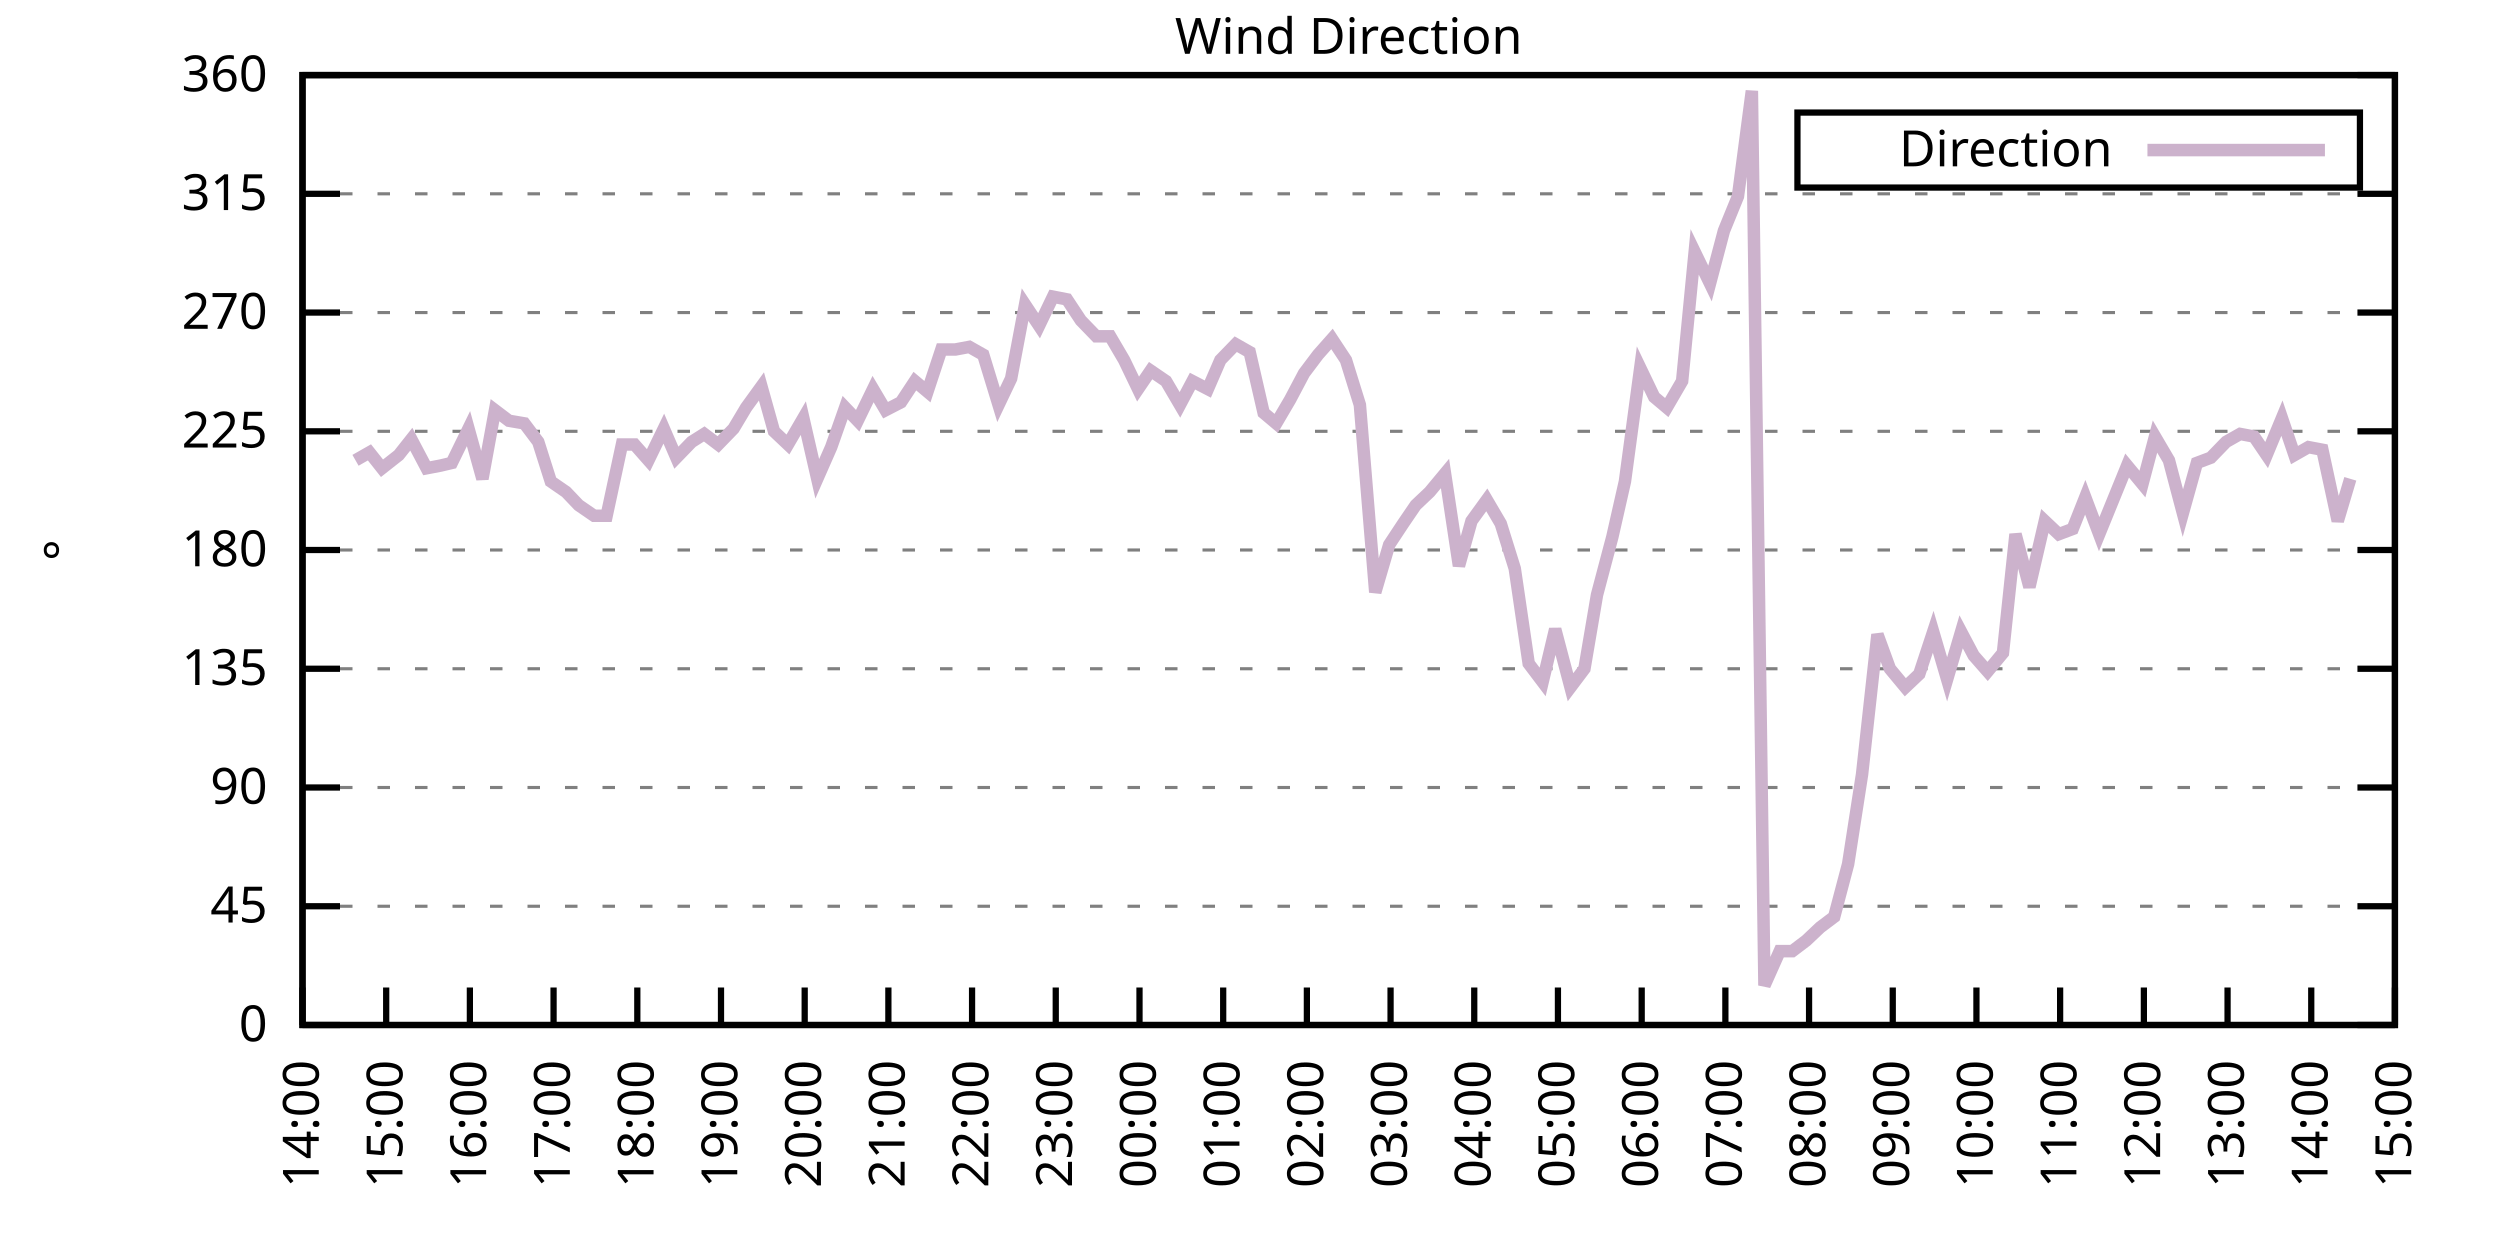
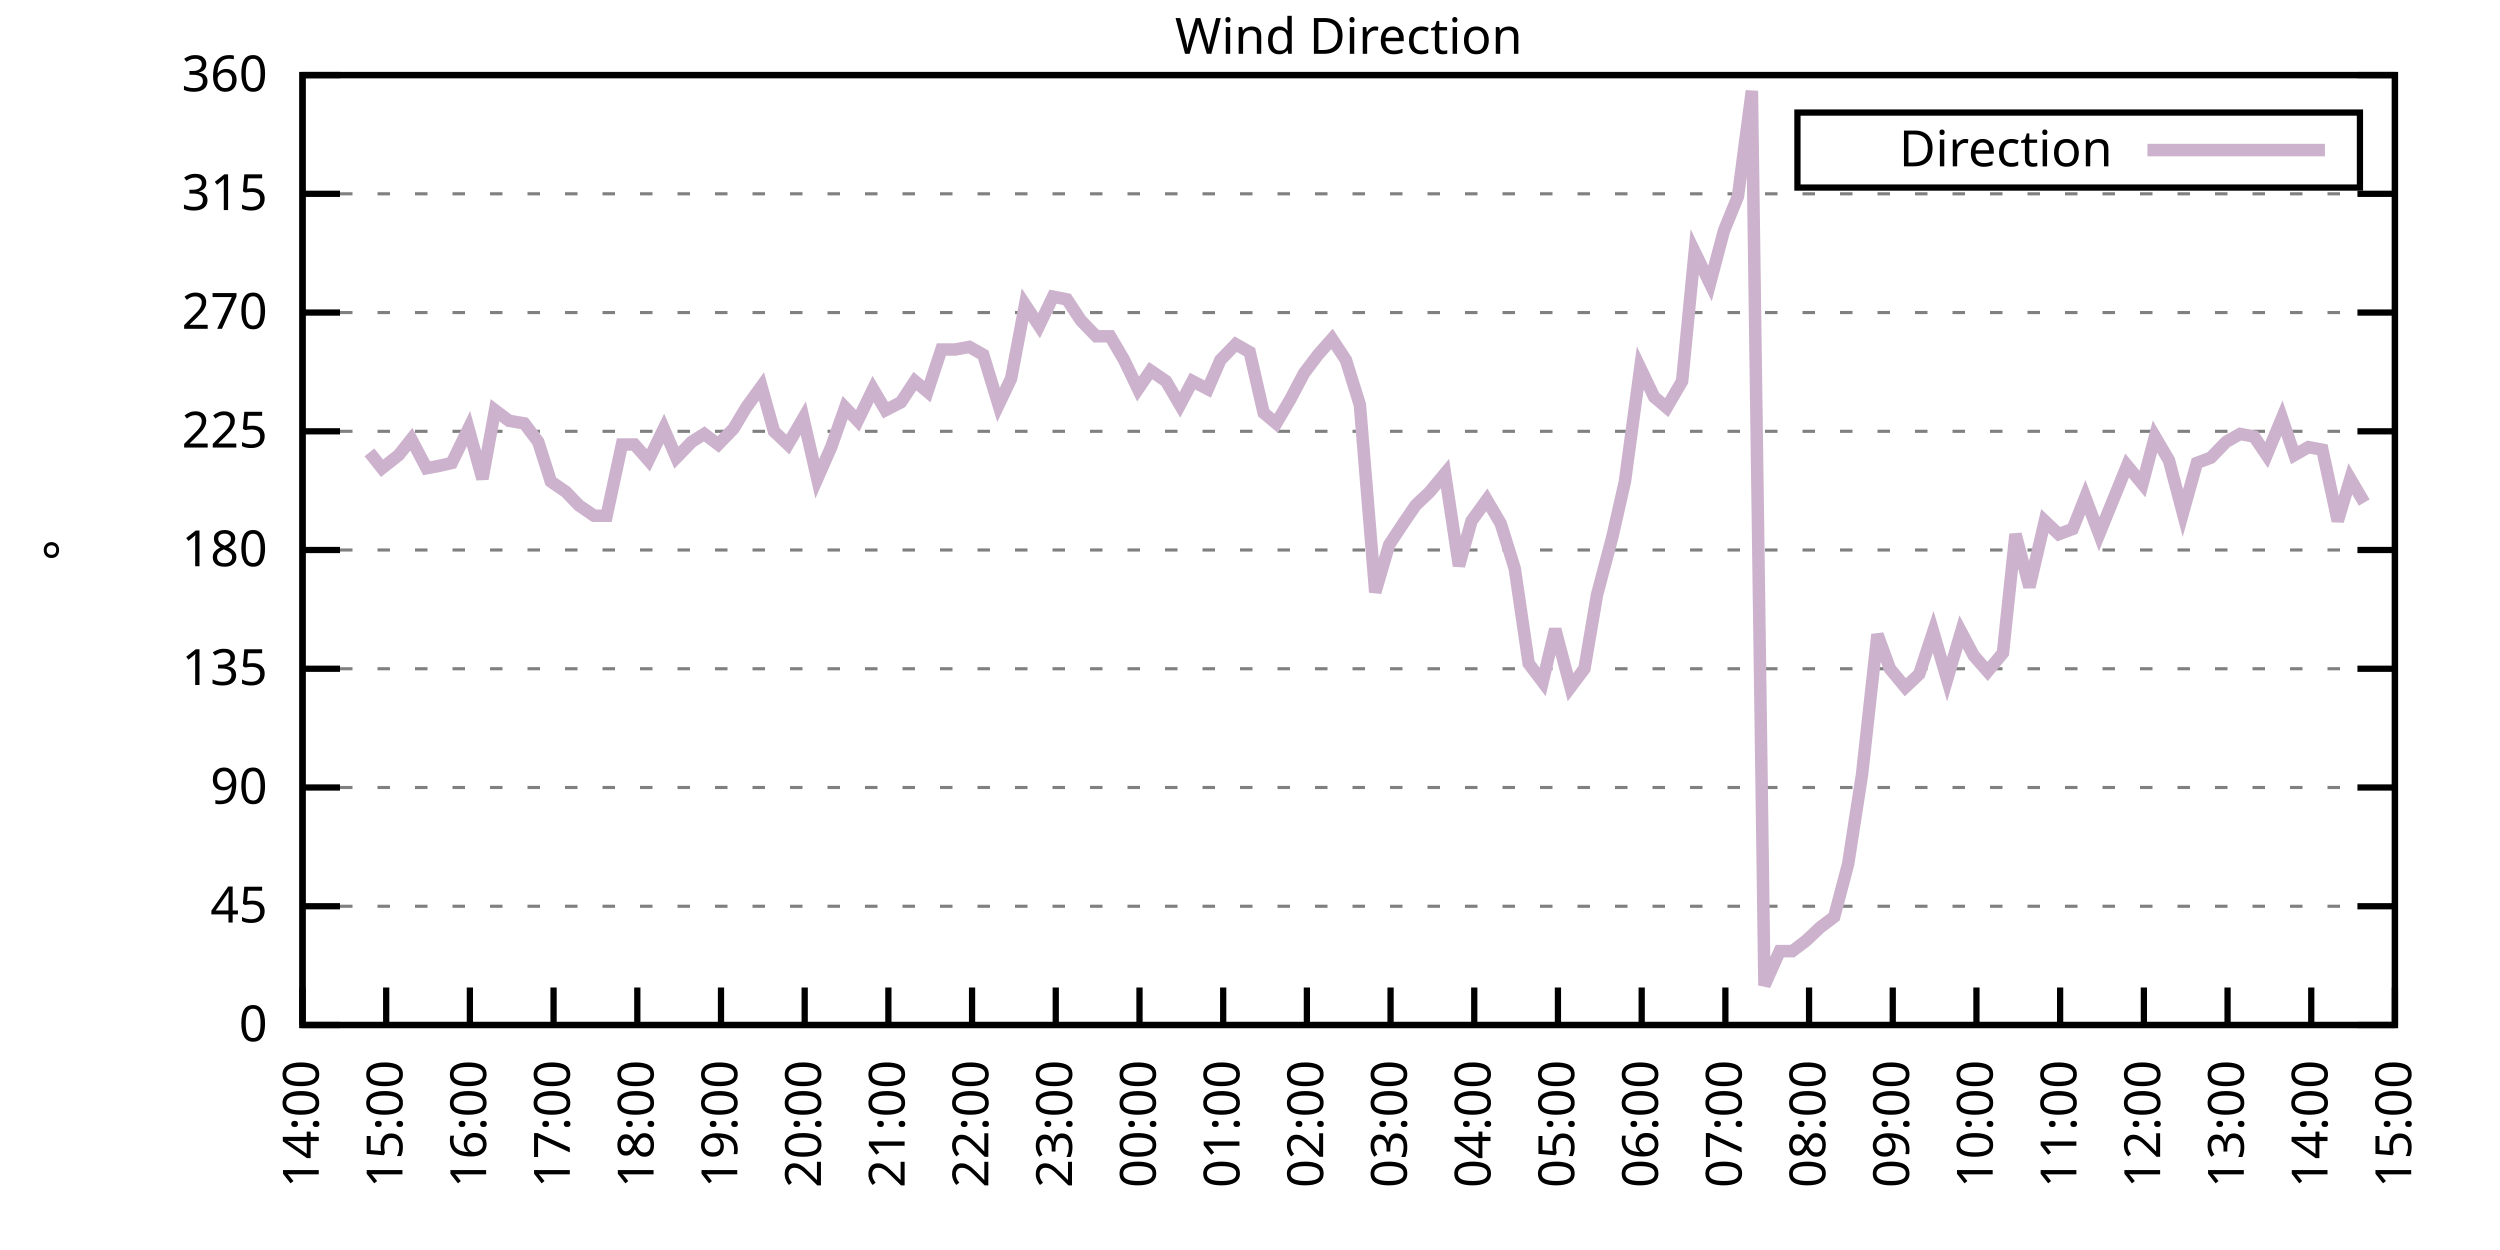
<svg xmlns="http://www.w3.org/2000/svg" xmlns:xlink="http://www.w3.org/1999/xlink" width="400" height="200" viewBox="0 0 400 200">
  <g id="gnuplot_canvas">
    <rect x="0" y="0" width="400" height="200" fill="none" />
    <defs>
      <circle id="gpDot" r="0.5" stroke-width="0.5" stroke="currentColor" />
      <path id="gpPt0" stroke-width="0.333" stroke="currentColor" d="M-1,0 h2 M0,-1 v2" />
      <path id="gpPt1" stroke-width="0.333" stroke="currentColor" d="M-1,-1 L1,1 M1,-1 L-1,1" />
      <path id="gpPt2" stroke-width="0.333" stroke="currentColor" d="M-1,0 L1,0 M0,-1 L0,1 M-1,-1 L1,1 M-1,1 L1,-1" />
      <rect id="gpPt3" stroke-width="0.333" stroke="currentColor" x="-1" y="-1" width="2" height="2" />
      <rect id="gpPt4" stroke-width="0.333" stroke="currentColor" fill="currentColor" x="-1" y="-1" width="2" height="2" />
      <circle id="gpPt5" stroke-width="0.333" stroke="currentColor" cx="0" cy="0" r="1" />
      <use xlink:href="#gpPt5" id="gpPt6" fill="currentColor" stroke="none" />
      <path id="gpPt7" stroke-width="0.333" stroke="currentColor" d="M0,-1.33 L-1.33,0.67 L1.33,0.67 z" />
      <use xlink:href="#gpPt7" id="gpPt8" fill="currentColor" stroke="none" />
      <use xlink:href="#gpPt7" id="gpPt9" stroke="currentColor" transform="rotate(180)" />
      <use xlink:href="#gpPt9" id="gpPt10" fill="currentColor" stroke="none" />
      <use xlink:href="#gpPt3" id="gpPt11" stroke="currentColor" transform="rotate(45)" />
      <use xlink:href="#gpPt11" id="gpPt12" fill="currentColor" stroke="none" />
      <path id="gpPt13" stroke-width="0.333" stroke="currentColor" d="M0,1.330 L1.265,0.411 L0.782,-1.067 L-0.782,-1.076 L-1.265,0.411 z" />
      <use xlink:href="#gpPt13" id="gpPt14" fill="currentColor" stroke="none" />
      <filter id="textbox" filterUnits="objectBoundingBox" x="0" y="0" height="1" width="1">
        <feFlood flood-color="white" flood-opacity="1" result="bgnd" />
        <feComposite in="SourceGraphic" in2="bgnd" operator="atop" />
      </filter>
      <filter id="greybox" filterUnits="objectBoundingBox" x="0" y="0" height="1" width="1">
        <feFlood flood-color="lightgrey" flood-opacity="1" result="grey" />
        <feComposite in="SourceGraphic" in2="grey" operator="atop" />
      </filter>
    </defs>
    <g fill="none" color="white" stroke="currentColor" stroke-width="1.00" stroke-linecap="butt" stroke-linejoin="miter">
</g>
    <g fill="none" color="black" stroke="currentColor" stroke-width="1.00" stroke-linecap="butt" stroke-linejoin="miter">
      <g stroke="none" shape-rendering="crispEdges">
        <polygon fill="rgb(255, 255, 255)" points="48.40,164.00 383.18,164.00 383.18,12.02 48.40,12.02 " />
      </g>
    </g>
    <g fill="none" color="black" stroke="currentColor" stroke-width="1.00" stroke-linecap="butt" stroke-linejoin="miter">
</g>
    <g fill="none" color="black" stroke="black" stroke-width="0.50" stroke-linecap="butt" stroke-linejoin="miter">
</g>
    <g fill="none" color="gray" stroke="currentColor" stroke-width="0.50" stroke-linecap="butt" stroke-linejoin="miter">
      <path stroke="gray" stroke-dasharray="2,4" class="gridline" d="M48.40,164.00 L383.19,164.00  " />
    </g>
    <g fill="none" color="gray" stroke="gray" stroke-width="1.00" stroke-linecap="butt" stroke-linejoin="miter">
</g>
    <g fill="none" color="black" stroke="currentColor" stroke-width="1.00" stroke-linecap="butt" stroke-linejoin="miter">
      <path stroke="black" d="M48.40,164.00 L54.40,164.00 M383.19,164.00 L377.19,164.00  " />
      <g transform="translate(42.80,166.60)" stroke="none" fill="black" font-family="Sans" font-size="8.00" text-anchor="end">
        <text>
          <tspan font-family="Sans"> 0</tspan>
        </text>
      </g>
    </g>
    <g fill="none" color="black" stroke="currentColor" stroke-width="1.00" stroke-linecap="butt" stroke-linejoin="miter">
</g>
    <g fill="none" color="black" stroke="black" stroke-width="0.50" stroke-linecap="butt" stroke-linejoin="miter">
</g>
    <g fill="none" color="gray" stroke="currentColor" stroke-width="0.50" stroke-linecap="butt" stroke-linejoin="miter">
      <path stroke="gray" stroke-dasharray="2,4" class="gridline" d="M48.40,145.00 L383.19,145.00  " />
    </g>
    <g fill="none" color="gray" stroke="gray" stroke-width="1.00" stroke-linecap="butt" stroke-linejoin="miter">
</g>
    <g fill="none" color="black" stroke="currentColor" stroke-width="1.00" stroke-linecap="butt" stroke-linejoin="miter">
      <path stroke="black" d="M48.40,145.00 L54.40,145.00 M383.19,145.00 L377.19,145.00  " />
      <g transform="translate(42.80,147.60)" stroke="none" fill="black" font-family="Sans" font-size="8.00" text-anchor="end">
        <text>
          <tspan font-family="Sans"> 45</tspan>
        </text>
      </g>
    </g>
    <g fill="none" color="black" stroke="currentColor" stroke-width="1.00" stroke-linecap="butt" stroke-linejoin="miter">
</g>
    <g fill="none" color="black" stroke="black" stroke-width="0.50" stroke-linecap="butt" stroke-linejoin="miter">
</g>
    <g fill="none" color="gray" stroke="currentColor" stroke-width="0.50" stroke-linecap="butt" stroke-linejoin="miter">
      <path stroke="gray" stroke-dasharray="2,4" class="gridline" d="M48.40,126.00 L383.19,126.00  " />
    </g>
    <g fill="none" color="gray" stroke="gray" stroke-width="1.00" stroke-linecap="butt" stroke-linejoin="miter">
</g>
    <g fill="none" color="black" stroke="currentColor" stroke-width="1.00" stroke-linecap="butt" stroke-linejoin="miter">
      <path stroke="black" d="M48.40,126.00 L54.40,126.00 M383.19,126.00 L377.19,126.00  " />
      <g transform="translate(42.80,128.60)" stroke="none" fill="black" font-family="Sans" font-size="8.00" text-anchor="end">
        <text>
          <tspan font-family="Sans"> 90</tspan>
        </text>
      </g>
    </g>
    <g fill="none" color="black" stroke="currentColor" stroke-width="1.00" stroke-linecap="butt" stroke-linejoin="miter">
</g>
    <g fill="none" color="black" stroke="black" stroke-width="0.50" stroke-linecap="butt" stroke-linejoin="miter">
</g>
    <g fill="none" color="gray" stroke="currentColor" stroke-width="0.50" stroke-linecap="butt" stroke-linejoin="miter">
      <path stroke="gray" stroke-dasharray="2,4" class="gridline" d="M48.40,107.00 L383.19,107.00  " />
    </g>
    <g fill="none" color="gray" stroke="gray" stroke-width="1.00" stroke-linecap="butt" stroke-linejoin="miter">
</g>
    <g fill="none" color="black" stroke="currentColor" stroke-width="1.00" stroke-linecap="butt" stroke-linejoin="miter">
      <path stroke="black" d="M48.40,107.00 L54.40,107.00 M383.19,107.00 L377.19,107.00  " />
      <g transform="translate(42.80,109.60)" stroke="none" fill="black" font-family="Sans" font-size="8.00" text-anchor="end">
        <text>
          <tspan font-family="Sans"> 135</tspan>
        </text>
      </g>
    </g>
    <g fill="none" color="black" stroke="currentColor" stroke-width="1.00" stroke-linecap="butt" stroke-linejoin="miter">
</g>
    <g fill="none" color="black" stroke="black" stroke-width="0.50" stroke-linecap="butt" stroke-linejoin="miter">
</g>
    <g fill="none" color="gray" stroke="currentColor" stroke-width="0.50" stroke-linecap="butt" stroke-linejoin="miter">
      <path stroke="gray" stroke-dasharray="2,4" class="gridline" d="M48.40,88.00 L383.19,88.00  " />
    </g>
    <g fill="none" color="gray" stroke="gray" stroke-width="1.00" stroke-linecap="butt" stroke-linejoin="miter">
</g>
    <g fill="none" color="black" stroke="currentColor" stroke-width="1.00" stroke-linecap="butt" stroke-linejoin="miter">
      <path stroke="black" d="M48.40,88.00 L54.40,88.00 M383.19,88.00 L377.19,88.00  " />
      <g transform="translate(42.80,90.60)" stroke="none" fill="black" font-family="Sans" font-size="8.00" text-anchor="end">
        <text>
          <tspan font-family="Sans"> 180</tspan>
        </text>
      </g>
    </g>
    <g fill="none" color="black" stroke="currentColor" stroke-width="1.00" stroke-linecap="butt" stroke-linejoin="miter">
</g>
    <g fill="none" color="black" stroke="black" stroke-width="0.50" stroke-linecap="butt" stroke-linejoin="miter">
</g>
    <g fill="none" color="gray" stroke="currentColor" stroke-width="0.50" stroke-linecap="butt" stroke-linejoin="miter">
      <path stroke="gray" stroke-dasharray="2,4" class="gridline" d="M48.40,69.01 L383.19,69.01  " />
    </g>
    <g fill="none" color="gray" stroke="gray" stroke-width="1.00" stroke-linecap="butt" stroke-linejoin="miter">
</g>
    <g fill="none" color="black" stroke="currentColor" stroke-width="1.00" stroke-linecap="butt" stroke-linejoin="miter">
      <path stroke="black" d="M48.40,69.01 L54.40,69.01 M383.19,69.01 L377.19,69.01  " />
      <g transform="translate(42.80,71.61)" stroke="none" fill="black" font-family="Sans" font-size="8.00" text-anchor="end">
        <text>
          <tspan font-family="Sans"> 225</tspan>
        </text>
      </g>
    </g>
    <g fill="none" color="black" stroke="currentColor" stroke-width="1.00" stroke-linecap="butt" stroke-linejoin="miter">
</g>
    <g fill="none" color="black" stroke="black" stroke-width="0.50" stroke-linecap="butt" stroke-linejoin="miter">
</g>
    <g fill="none" color="gray" stroke="currentColor" stroke-width="0.50" stroke-linecap="butt" stroke-linejoin="miter">
      <path stroke="gray" stroke-dasharray="2,4" class="gridline" d="M48.40,50.01 L383.19,50.01  " />
    </g>
    <g fill="none" color="gray" stroke="gray" stroke-width="1.00" stroke-linecap="butt" stroke-linejoin="miter">
</g>
    <g fill="none" color="black" stroke="currentColor" stroke-width="1.00" stroke-linecap="butt" stroke-linejoin="miter">
      <path stroke="black" d="M48.40,50.01 L54.40,50.01 M383.19,50.01 L377.19,50.01  " />
      <g transform="translate(42.80,52.61)" stroke="none" fill="black" font-family="Sans" font-size="8.00" text-anchor="end">
        <text>
          <tspan font-family="Sans"> 270</tspan>
        </text>
      </g>
    </g>
    <g fill="none" color="black" stroke="currentColor" stroke-width="1.00" stroke-linecap="butt" stroke-linejoin="miter">
</g>
    <g fill="none" color="black" stroke="black" stroke-width="0.50" stroke-linecap="butt" stroke-linejoin="miter">
</g>
    <g fill="none" color="gray" stroke="currentColor" stroke-width="0.50" stroke-linecap="butt" stroke-linejoin="miter">
      <path stroke="gray" stroke-dasharray="2,4" class="gridline" d="M48.40,31.01 L383.19,31.01  " />
    </g>
    <g fill="none" color="gray" stroke="gray" stroke-width="1.00" stroke-linecap="butt" stroke-linejoin="miter">
</g>
    <g fill="none" color="black" stroke="currentColor" stroke-width="1.00" stroke-linecap="butt" stroke-linejoin="miter">
      <path stroke="black" d="M48.40,31.01 L54.40,31.01 M383.19,31.01 L377.19,31.01  " />
      <g transform="translate(42.80,33.61)" stroke="none" fill="black" font-family="Sans" font-size="8.00" text-anchor="end">
        <text>
          <tspan font-family="Sans"> 315</tspan>
        </text>
      </g>
    </g>
    <g fill="none" color="black" stroke="currentColor" stroke-width="1.00" stroke-linecap="butt" stroke-linejoin="miter">
</g>
    <g fill="none" color="black" stroke="black" stroke-width="0.50" stroke-linecap="butt" stroke-linejoin="miter">
</g>
    <g fill="none" color="gray" stroke="currentColor" stroke-width="0.50" stroke-linecap="butt" stroke-linejoin="miter">
      <path stroke="gray" stroke-dasharray="2,4" class="gridline" d="M48.40,12.01 L383.19,12.01  " />
    </g>
    <g fill="none" color="gray" stroke="gray" stroke-width="1.00" stroke-linecap="butt" stroke-linejoin="miter">
</g>
    <g fill="none" color="black" stroke="currentColor" stroke-width="1.00" stroke-linecap="butt" stroke-linejoin="miter">
      <path stroke="black" d="M48.40,12.01 L54.40,12.01 M383.19,12.01 L377.19,12.01  " />
      <g transform="translate(42.80,14.61)" stroke="none" fill="black" font-family="Sans" font-size="8.00" text-anchor="end">
        <text>
          <tspan font-family="Sans"> 360</tspan>
        </text>
      </g>
    </g>
    <g fill="none" color="black" stroke="currentColor" stroke-width="1.00" stroke-linecap="butt" stroke-linejoin="miter">
      <path stroke="black" d="M48.40,164.00 L48.40,158.00  " />
      <g transform="translate(51.00,169.60) rotate(270.00)" stroke="none" fill="black" font-family="Sans" font-size="8.00" text-anchor="end">
        <text>
          <tspan font-family="Sans">14:00</tspan>
        </text>
      </g>
    </g>
    <g fill="none" color="black" stroke="currentColor" stroke-width="1.00" stroke-linecap="butt" stroke-linejoin="miter">
      <path stroke="black" d="M61.79,164.00 L61.79,158.00  " />
      <g transform="translate(64.39,169.60) rotate(270.00)" stroke="none" fill="black" font-family="Sans" font-size="8.00" text-anchor="end">
        <text>
          <tspan font-family="Sans">15:00</tspan>
        </text>
      </g>
    </g>
    <g fill="none" color="black" stroke="currentColor" stroke-width="1.00" stroke-linecap="butt" stroke-linejoin="miter">
      <path stroke="black" d="M75.18,164.00 L75.18,158.00  " />
      <g transform="translate(77.78,169.60) rotate(270.00)" stroke="none" fill="black" font-family="Sans" font-size="8.00" text-anchor="end">
        <text>
          <tspan font-family="Sans">16:00</tspan>
        </text>
      </g>
    </g>
    <g fill="none" color="black" stroke="currentColor" stroke-width="1.00" stroke-linecap="butt" stroke-linejoin="miter">
      <path stroke="black" d="M88.57,164.00 L88.57,158.00  " />
      <g transform="translate(91.17,169.60) rotate(270.00)" stroke="none" fill="black" font-family="Sans" font-size="8.00" text-anchor="end">
        <text>
          <tspan font-family="Sans">17:00</tspan>
        </text>
      </g>
    </g>
    <g fill="none" color="black" stroke="currentColor" stroke-width="1.00" stroke-linecap="butt" stroke-linejoin="miter">
      <path stroke="black" d="M101.97,164.00 L101.97,158.00  " />
      <g transform="translate(104.57,169.60) rotate(270.00)" stroke="none" fill="black" font-family="Sans" font-size="8.00" text-anchor="end">
        <text>
          <tspan font-family="Sans">18:00</tspan>
        </text>
      </g>
    </g>
    <g fill="none" color="black" stroke="currentColor" stroke-width="1.00" stroke-linecap="butt" stroke-linejoin="miter">
      <path stroke="black" d="M115.36,164.00 L115.36,158.00  " />
      <g transform="translate(117.96,169.60) rotate(270.00)" stroke="none" fill="black" font-family="Sans" font-size="8.00" text-anchor="end">
        <text>
          <tspan font-family="Sans">19:00</tspan>
        </text>
      </g>
    </g>
    <g fill="none" color="black" stroke="currentColor" stroke-width="1.00" stroke-linecap="butt" stroke-linejoin="miter">
      <path stroke="black" d="M128.75,164.00 L128.75,158.00  " />
      <g transform="translate(131.35,169.60) rotate(270.00)" stroke="none" fill="black" font-family="Sans" font-size="8.00" text-anchor="end">
        <text>
          <tspan font-family="Sans">20:00</tspan>
        </text>
      </g>
    </g>
    <g fill="none" color="black" stroke="currentColor" stroke-width="1.00" stroke-linecap="butt" stroke-linejoin="miter">
      <path stroke="black" d="M142.14,164.00 L142.14,158.00  " />
      <g transform="translate(144.74,169.60) rotate(270.00)" stroke="none" fill="black" font-family="Sans" font-size="8.00" text-anchor="end">
        <text>
          <tspan font-family="Sans">21:00</tspan>
        </text>
      </g>
    </g>
    <g fill="none" color="black" stroke="currentColor" stroke-width="1.00" stroke-linecap="butt" stroke-linejoin="miter">
      <path stroke="black" d="M155.53,164.00 L155.53,158.00  " />
      <g transform="translate(158.13,169.60) rotate(270.00)" stroke="none" fill="black" font-family="Sans" font-size="8.00" text-anchor="end">
        <text>
          <tspan font-family="Sans">22:00</tspan>
        </text>
      </g>
    </g>
    <g fill="none" color="black" stroke="currentColor" stroke-width="1.00" stroke-linecap="butt" stroke-linejoin="miter">
      <path stroke="black" d="M168.92,164.00 L168.92,158.00  " />
      <g transform="translate(171.52,169.60) rotate(270.00)" stroke="none" fill="black" font-family="Sans" font-size="8.00" text-anchor="end">
        <text>
          <tspan font-family="Sans">23:00</tspan>
        </text>
      </g>
    </g>
    <g fill="none" color="black" stroke="currentColor" stroke-width="1.00" stroke-linecap="butt" stroke-linejoin="miter">
      <path stroke="black" d="M182.32,164.00 L182.32,158.00  " />
      <g transform="translate(184.92,169.60) rotate(270.00)" stroke="none" fill="black" font-family="Sans" font-size="8.00" text-anchor="end">
        <text>
          <tspan font-family="Sans">00:00</tspan>
        </text>
      </g>
    </g>
    <g fill="none" color="black" stroke="currentColor" stroke-width="1.00" stroke-linecap="butt" stroke-linejoin="miter">
      <path stroke="black" d="M195.71,164.00 L195.71,158.00  " />
      <g transform="translate(198.31,169.60) rotate(270.00)" stroke="none" fill="black" font-family="Sans" font-size="8.00" text-anchor="end">
        <text>
          <tspan font-family="Sans">01:00</tspan>
        </text>
      </g>
    </g>
    <g fill="none" color="black" stroke="currentColor" stroke-width="1.00" stroke-linecap="butt" stroke-linejoin="miter">
      <path stroke="black" d="M209.10,164.00 L209.10,158.00  " />
      <g transform="translate(211.70,169.60) rotate(270.00)" stroke="none" fill="black" font-family="Sans" font-size="8.00" text-anchor="end">
        <text>
          <tspan font-family="Sans">02:00</tspan>
        </text>
      </g>
    </g>
    <g fill="none" color="black" stroke="currentColor" stroke-width="1.00" stroke-linecap="butt" stroke-linejoin="miter">
      <path stroke="black" d="M222.49,164.00 L222.49,158.00  " />
      <g transform="translate(225.09,169.60) rotate(270.00)" stroke="none" fill="black" font-family="Sans" font-size="8.00" text-anchor="end">
        <text>
          <tspan font-family="Sans">03:00</tspan>
        </text>
      </g>
    </g>
    <g fill="none" color="black" stroke="currentColor" stroke-width="1.00" stroke-linecap="butt" stroke-linejoin="miter">
      <path stroke="black" d="M235.88,164.00 L235.88,158.00  " />
      <g transform="translate(238.48,169.60) rotate(270.00)" stroke="none" fill="black" font-family="Sans" font-size="8.00" text-anchor="end">
        <text>
          <tspan font-family="Sans">04:00</tspan>
        </text>
      </g>
    </g>
    <g fill="none" color="black" stroke="currentColor" stroke-width="1.00" stroke-linecap="butt" stroke-linejoin="miter">
      <path stroke="black" d="M249.27,164.00 L249.27,158.00  " />
      <g transform="translate(251.87,169.60) rotate(270.00)" stroke="none" fill="black" font-family="Sans" font-size="8.00" text-anchor="end">
        <text>
          <tspan font-family="Sans">05:00</tspan>
        </text>
      </g>
    </g>
    <g fill="none" color="black" stroke="currentColor" stroke-width="1.00" stroke-linecap="butt" stroke-linejoin="miter">
      <path stroke="black" d="M262.67,164.00 L262.67,158.00  " />
      <g transform="translate(265.27,169.60) rotate(270.00)" stroke="none" fill="black" font-family="Sans" font-size="8.00" text-anchor="end">
        <text>
          <tspan font-family="Sans">06:00</tspan>
        </text>
      </g>
    </g>
    <g fill="none" color="black" stroke="currentColor" stroke-width="1.00" stroke-linecap="butt" stroke-linejoin="miter">
      <path stroke="black" d="M276.06,164.00 L276.06,158.00  " />
      <g transform="translate(278.66,169.60) rotate(270.00)" stroke="none" fill="black" font-family="Sans" font-size="8.00" text-anchor="end">
        <text>
          <tspan font-family="Sans">07:00</tspan>
        </text>
      </g>
    </g>
    <g fill="none" color="black" stroke="currentColor" stroke-width="1.00" stroke-linecap="butt" stroke-linejoin="miter">
      <path stroke="black" d="M289.45,164.00 L289.45,158.00  " />
      <g transform="translate(292.05,169.60) rotate(270.00)" stroke="none" fill="black" font-family="Sans" font-size="8.00" text-anchor="end">
        <text>
          <tspan font-family="Sans">08:00</tspan>
        </text>
      </g>
    </g>
    <g fill="none" color="black" stroke="currentColor" stroke-width="1.00" stroke-linecap="butt" stroke-linejoin="miter">
      <path stroke="black" d="M302.84,164.00 L302.84,158.00  " />
      <g transform="translate(305.44,169.60) rotate(270.00)" stroke="none" fill="black" font-family="Sans" font-size="8.00" text-anchor="end">
        <text>
          <tspan font-family="Sans">09:00</tspan>
        </text>
      </g>
    </g>
    <g fill="none" color="black" stroke="currentColor" stroke-width="1.00" stroke-linecap="butt" stroke-linejoin="miter">
      <path stroke="black" d="M316.23,164.00 L316.23,158.00  " />
      <g transform="translate(318.83,169.60) rotate(270.00)" stroke="none" fill="black" font-family="Sans" font-size="8.00" text-anchor="end">
        <text>
          <tspan font-family="Sans">10:00</tspan>
        </text>
      </g>
    </g>
    <g fill="none" color="black" stroke="currentColor" stroke-width="1.00" stroke-linecap="butt" stroke-linejoin="miter">
      <path stroke="black" d="M329.62,164.00 L329.62,158.00  " />
      <g transform="translate(332.22,169.60) rotate(270.00)" stroke="none" fill="black" font-family="Sans" font-size="8.00" text-anchor="end">
        <text>
          <tspan font-family="Sans">11:00</tspan>
        </text>
      </g>
    </g>
    <g fill="none" color="black" stroke="currentColor" stroke-width="1.00" stroke-linecap="butt" stroke-linejoin="miter">
      <path stroke="black" d="M343.02,164.00 L343.02,158.00  " />
      <g transform="translate(345.62,169.60) rotate(270.00)" stroke="none" fill="black" font-family="Sans" font-size="8.00" text-anchor="end">
        <text>
          <tspan font-family="Sans">12:00</tspan>
        </text>
      </g>
    </g>
    <g fill="none" color="black" stroke="currentColor" stroke-width="1.00" stroke-linecap="butt" stroke-linejoin="miter">
      <path stroke="black" d="M356.41,164.00 L356.41,158.00  " />
      <g transform="translate(359.01,169.60) rotate(270.00)" stroke="none" fill="black" font-family="Sans" font-size="8.00" text-anchor="end">
        <text>
          <tspan font-family="Sans">13:00</tspan>
        </text>
      </g>
    </g>
    <g fill="none" color="black" stroke="currentColor" stroke-width="1.00" stroke-linecap="butt" stroke-linejoin="miter">
      <path stroke="black" d="M369.80,164.00 L369.80,158.00  " />
      <g transform="translate(372.40,169.60) rotate(270.00)" stroke="none" fill="black" font-family="Sans" font-size="8.00" text-anchor="end">
        <text>
          <tspan font-family="Sans">14:00</tspan>
        </text>
      </g>
    </g>
    <g fill="none" color="black" stroke="currentColor" stroke-width="1.00" stroke-linecap="butt" stroke-linejoin="miter">
      <path stroke="black" d="M383.19,164.00 L383.19,158.00  " />
      <g transform="translate(385.79,169.60) rotate(270.00)" stroke="none" fill="black" font-family="Sans" font-size="8.00" text-anchor="end">
        <text>
          <tspan font-family="Sans">15:00</tspan>
        </text>
      </g>
    </g>
    <g fill="none" color="black" stroke="currentColor" stroke-width="1.00" stroke-linecap="butt" stroke-linejoin="miter">
</g>
    <g fill="none" color="black" stroke="currentColor" stroke-width="1.00" stroke-linecap="butt" stroke-linejoin="miter">
      <path stroke="black" d="M48.40,12.01 L48.40,164.00 L383.19,164.00 L383.19,12.01 L48.40,12.01 Z  " />
    </g>
    <g fill="none" color="black" stroke="currentColor" stroke-width="1.00" stroke-linecap="butt" stroke-linejoin="miter">
</g>
    <g fill="none" color="black" stroke="currentColor" stroke-width="1.00" stroke-linecap="butt" stroke-linejoin="miter">
      <path stroke="black" d="M287.59,30.01 L287.59,18.01 L377.59,18.01 L377.59,30.01 L287.59,30.01 Z  " />
    </g>
    <g id="Wind_direction_plot_1">
      <g fill="none" color="white" stroke="black" stroke-width="2.00" stroke-linecap="butt" stroke-linejoin="miter">
</g>
      <g fill="none" color="black" stroke="currentColor" stroke-width="2.00" stroke-linecap="butt" stroke-linejoin="miter">
        <g transform="translate(337.99,26.61)" stroke="none" fill="black" font-family="Sans" font-size="8.00" text-anchor="end">
          <text>
            <tspan font-family="Sans">Direction</tspan>
          </text>
        </g>
      </g>
      <g fill="none" color="black" stroke="currentColor" stroke-width="2.00" stroke-linecap="butt" stroke-linejoin="miter">
-         <path stroke="rgb(204, 178, 204)" d="M343.59,24.01 L371.99,24.01 M56.88,73.65 L59.11,72.38 L61.12,74.92 L63.80,72.81 L65.81,70.27 L68.26,74.92   L70.50,74.49 L72.28,74.07 L74.96,68.58 L77.19,76.61 L79.20,65.63 L81.43,67.32 L83.89,67.74 L86.12,70.70   L88.13,77.03 L90.58,78.72 L92.59,80.83 L95.05,82.52 L97.06,82.52 L99.51,71.12 L101.52,71.12 L103.75,73.65   L106.21,68.58 L108.22,73.23 L110.67,70.70 L112.68,69.43 L114.91,71.12 L117.37,68.58 L119.38,65.21 L121.83,61.83   L123.84,69.01 L126.07,71.12 L128.53,66.90 L130.76,76.61 L132.99,71.54 L135.22,65.21 L137.23,67.32 L139.69,62.25   L141.69,65.63 L144.15,64.36 L146.38,60.98 L148.39,62.67 L150.62,55.92 L152.85,55.92 L155.09,55.50 L157.32,56.76   L159.77,64.78 L161.78,60.56 L164.01,48.74 L166.25,52.12 L168.48,47.47 L170.71,47.90 L172.94,51.27 L175.40,53.81   L177.63,53.81 L179.86,57.61 L182.09,62.25 L184.10,59.30 L186.56,60.98 L188.79,64.78 L190.80,60.98 L193.25,62.25   L195.26,57.61 L197.72,55.07 L199.95,56.34 L202.18,66.05 L204.19,67.74 L206.42,63.94 L208.65,59.72 L210.88,56.76   L213.12,54.23 L215.35,57.61 L217.58,64.78 L220.04,94.76 L222.27,87.16 L224.50,83.78 L226.51,80.83 L228.74,78.72   L231.20,75.76 L233.43,90.54 L235.44,83.36 L237.89,79.98 L240.12,83.78 L242.36,90.96 L244.59,106.16 L246.82,109.11   L248.83,100.67 L251.28,109.96 L253.51,107.00 L255.52,95.18 L257.98,85.89 L259.99,77.03 L262.44,58.87 L264.67,63.52   L266.68,65.21 L269.14,60.98 L271.15,40.30 L273.60,45.36 L275.83,36.92 L278.07,31.43 L280.30,14.54 L282.31,157.67   L284.76,152.18 L286.77,152.18 L289.00,150.49 L291.23,148.38 L293.47,146.69 L295.70,138.25 L297.93,123.89 L300.39,101.52   L302.39,107.00 L304.85,109.96 L307.08,107.85 L309.31,101.09 L311.54,108.69 L313.78,101.09 L315.79,104.89 L318.02,107.43   L320.47,104.47 L322.48,85.47 L324.71,93.92 L327.17,83.36 L329.40,85.47 L331.63,84.63 L333.64,79.56 L335.87,85.47   L340.34,74.49 L342.79,77.45 L344.80,69.85 L347.03,73.65 L349.26,82.09 L351.50,74.07 L353.73,73.23 L356.18,70.70   L358.42,69.43 L360.65,69.85 L362.66,72.81 L365.11,66.90 L367.12,72.81 L369.35,71.54 L371.58,71.96 L374.04,83.36   L376.05,76.61  " />
+         <path stroke="rgb(204, 178, 204)" d="M343.59,24.01 L371.99,24.01 M59.11,72.38 L61.12,74.92 L63.80,72.81 L65.81,70.27 L68.26,74.92 L70.50,74.49   L72.28,74.07 L74.96,68.58 L77.19,76.61 L79.20,65.63 L81.43,67.32 L83.89,67.74 L86.12,70.70 L88.13,77.03   L90.58,78.72 L92.59,80.83 L95.05,82.52 L97.06,82.52 L99.51,71.12 L101.52,71.12 L103.75,73.65 L106.21,68.58   L108.22,73.23 L110.67,70.70 L112.68,69.43 L114.91,71.12 L117.37,68.58 L119.38,65.21 L121.83,61.83 L123.84,69.01   L126.07,71.12 L128.53,66.90 L130.76,76.61 L132.99,71.54 L135.22,65.21 L137.23,67.32 L139.69,62.25 L141.69,65.63   L144.15,64.36 L146.38,60.98 L148.39,62.67 L150.62,55.92 L152.85,55.92 L155.09,55.50 L157.32,56.76 L159.77,64.78   L161.78,60.56 L164.01,48.74 L166.25,52.12 L168.48,47.47 L170.71,47.90 L172.94,51.27 L175.40,53.81 L177.63,53.81   L179.86,57.61 L182.09,62.25 L184.10,59.30 L186.56,60.98 L188.79,64.78 L190.80,60.98 L193.25,62.25 L195.26,57.61   L197.72,55.07 L199.95,56.34 L202.18,66.05 L204.19,67.74 L206.42,63.94 L208.65,59.72 L210.88,56.76 L213.12,54.23   L215.35,57.61 L217.58,64.78 L220.04,94.76 L222.27,87.16 L224.50,83.78 L226.51,80.83 L228.74,78.72 L231.20,75.76   L233.43,90.54 L235.44,83.36 L237.89,79.98 L240.12,83.78 L242.36,90.96 L244.59,106.16 L246.82,109.11 L248.83,100.67   L251.28,109.96 L253.51,107.00 L255.52,95.18 L257.98,85.89 L259.99,77.03 L262.44,58.87 L264.67,63.52 L266.68,65.21   L269.14,60.98 L271.15,40.30 L273.60,45.36 L275.83,36.92 L278.07,31.43 L280.30,14.54 L282.31,157.67 L284.76,152.18   L286.77,152.18 L289.00,150.49 L291.23,148.38 L293.47,146.69 L295.70,138.25 L297.93,123.89 L300.39,101.52 L302.39,107.00   L304.85,109.96 L307.08,107.85 L309.31,101.09 L311.54,108.69 L313.78,101.09 L315.79,104.89 L318.02,107.43 L320.47,104.47   L322.48,85.47 L324.71,93.92 L327.17,83.36 L329.40,85.47 L331.63,84.63 L333.64,79.56 L335.87,85.47 L340.34,74.49   L342.79,77.45 L344.80,69.85 L347.03,73.65 L349.26,82.09 L351.50,74.07 L353.73,73.23 L356.18,70.70 L358.42,69.43   L360.65,69.85 L362.66,72.81 L365.11,66.90 L367.12,72.81 L369.35,71.54 L371.58,71.96 L374.04,83.36 L376.05,76.61   L378.28,80.41  " />
      </g>
    </g>
    <g fill="none" color="black" stroke="currentColor" stroke-width="2.00" stroke-linecap="butt" stroke-linejoin="miter">
</g>
    <g fill="none" color="black" stroke="black" stroke-width="1.00" stroke-linecap="butt" stroke-linejoin="miter">
</g>
    <g fill="none" color="black" stroke="currentColor" stroke-width="1.00" stroke-linecap="butt" stroke-linejoin="miter">
      <path stroke="black" d="M48.40,12.01 L48.40,164.00 L383.19,164.00 L383.19,12.01 L48.40,12.01 Z  " />
      <g transform="translate(12.80,88.01) rotate(270.00)" stroke="none" fill="black" font-family="Sans" font-size="8.00" text-anchor="middle">
        <text>
          <tspan font-family="Sans">°</tspan>
        </text>
      </g>
    </g>
    <g fill="none" color="black" stroke="currentColor" stroke-width="1.00" stroke-linecap="butt" stroke-linejoin="miter">
</g>
    <g fill="none" color="black" stroke="currentColor" stroke-width="1.00" stroke-linecap="butt" stroke-linejoin="miter">
      <g transform="translate(215.79,8.61)" stroke="none" fill="black" font-family="Sans" font-size="8.00" text-anchor="middle">
        <text>
          <tspan font-family="Sans">Wind Direction</tspan>
        </text>
      </g>
    </g>
    <g fill="none" color="black" stroke="currentColor" stroke-width="1.00" stroke-linecap="butt" stroke-linejoin="miter">
</g>
  </g>
</svg>
